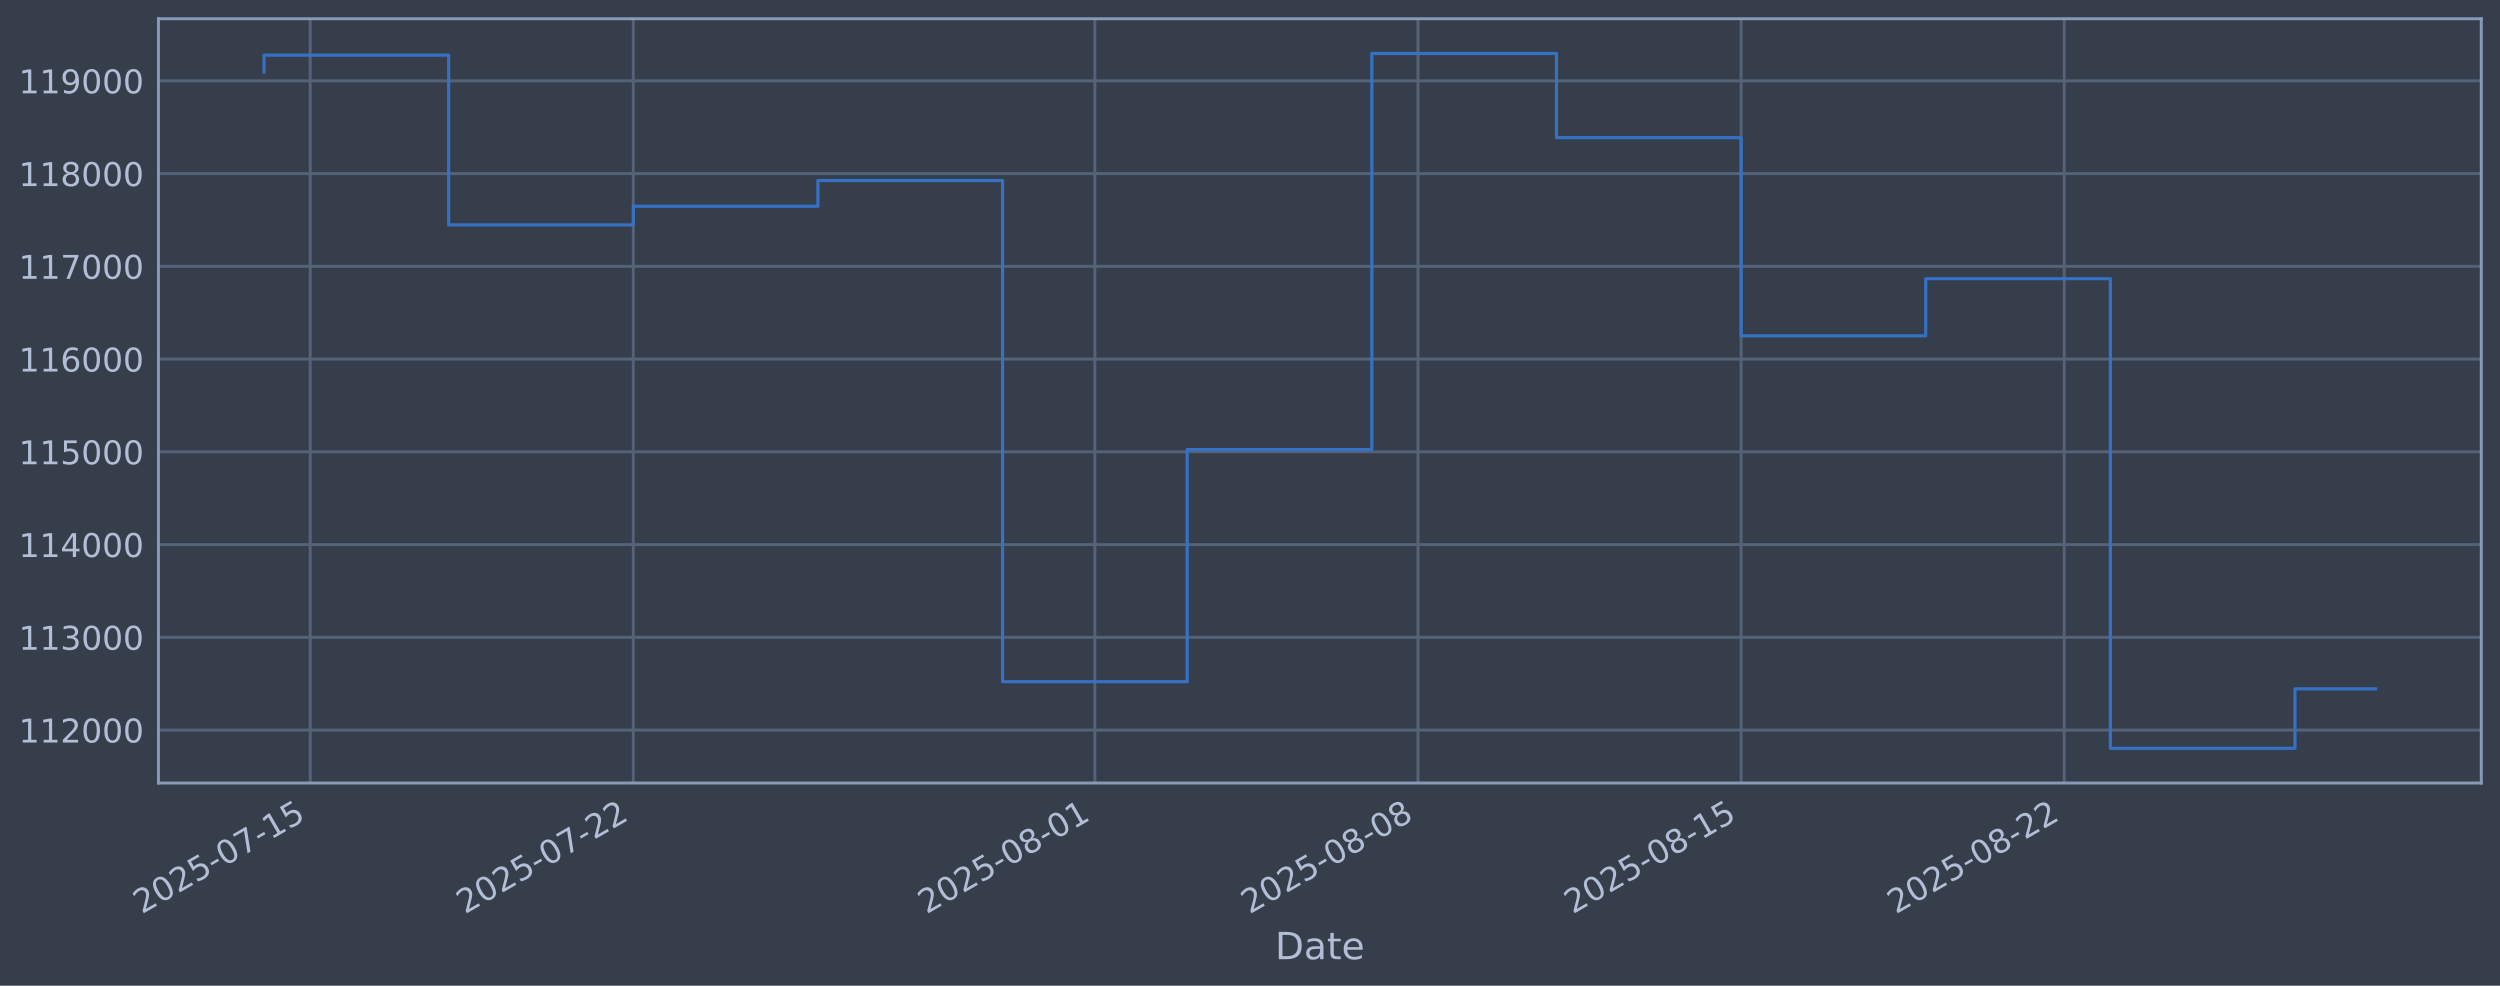
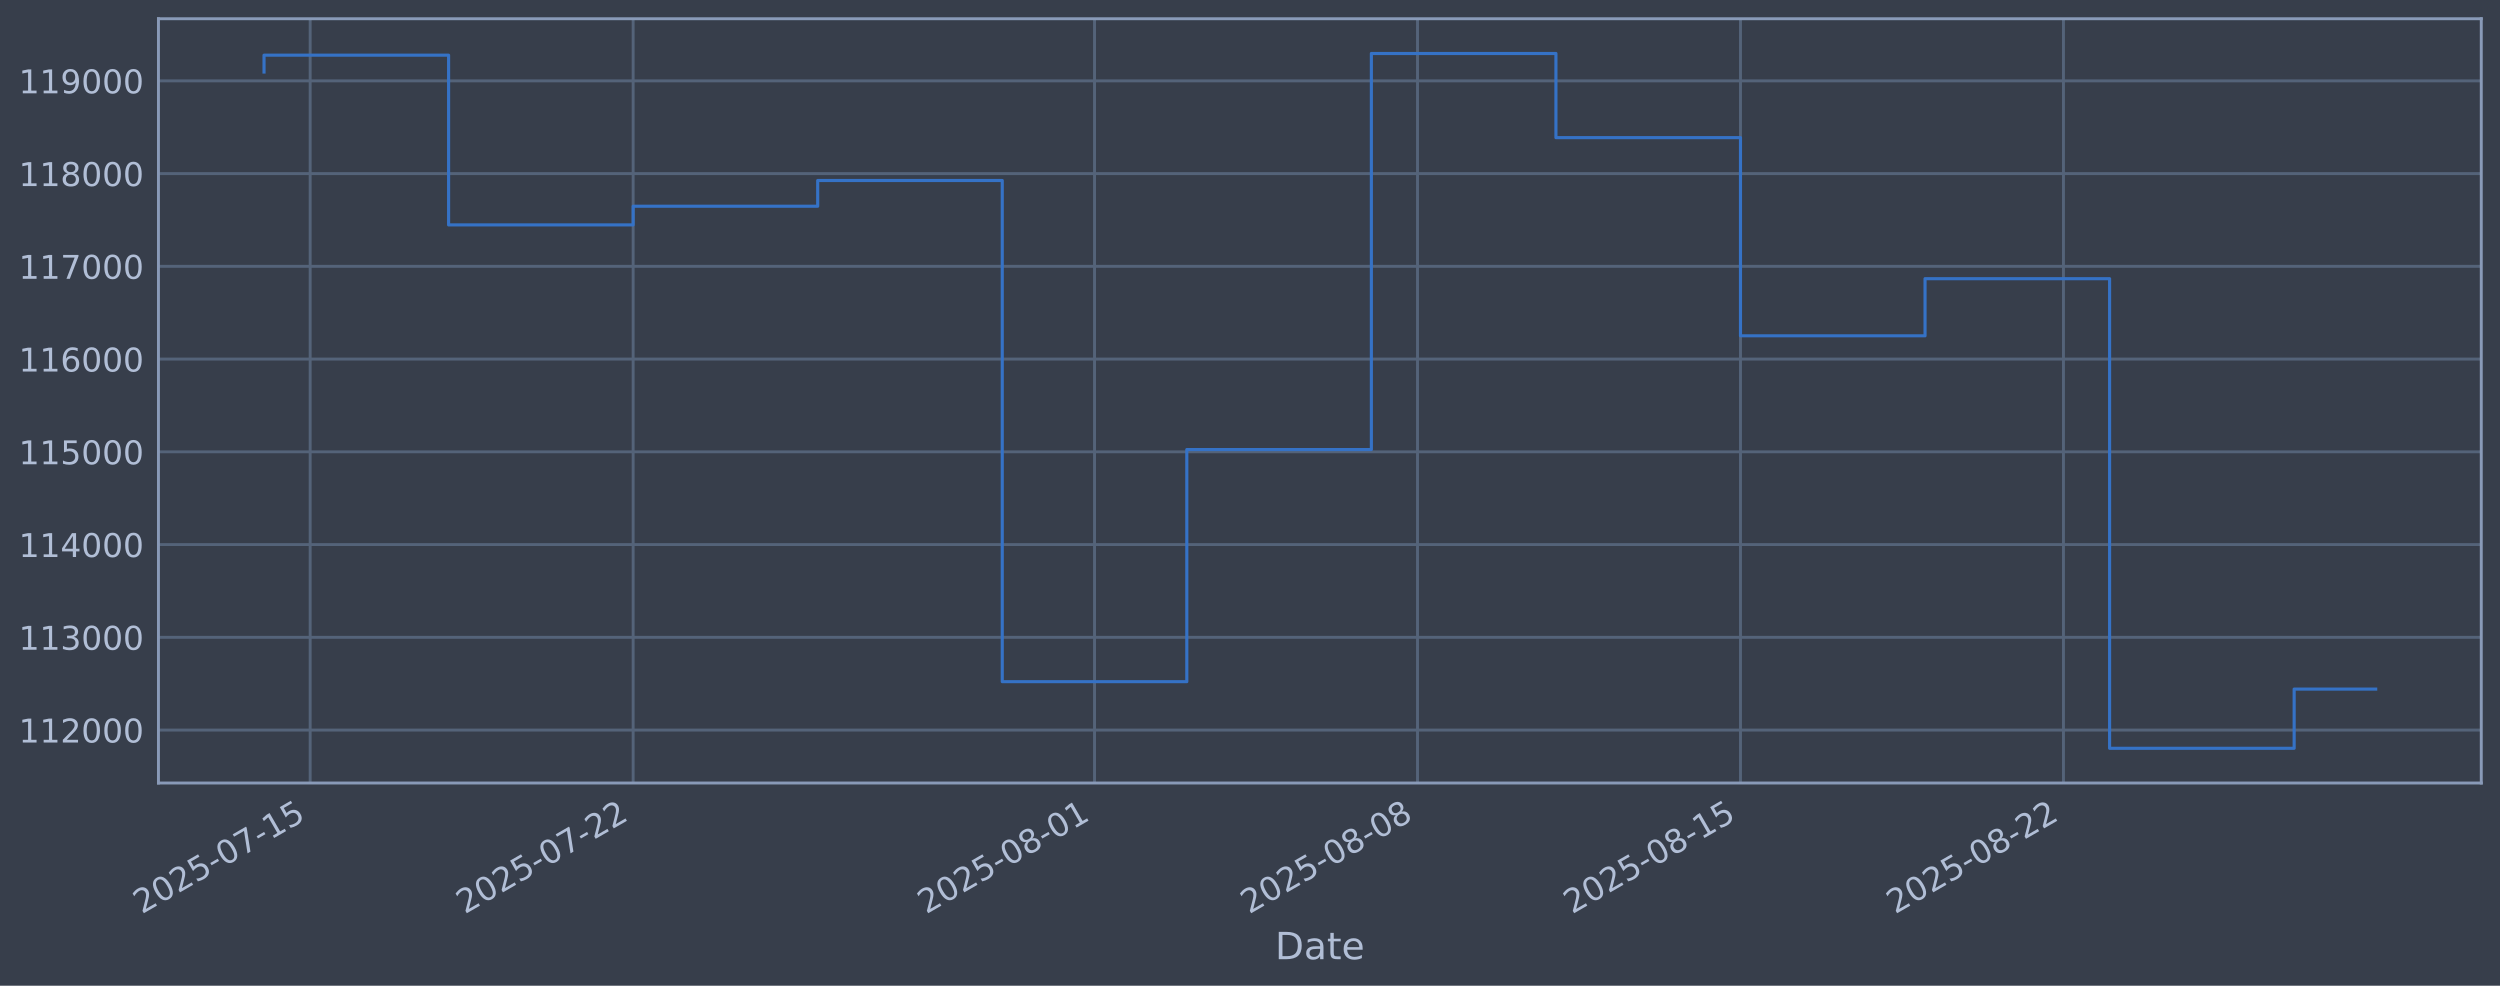
<svg xmlns="http://www.w3.org/2000/svg" xmlns:xlink="http://www.w3.org/1999/xlink" width="960.9pt" height="378.87pt" viewBox="0 0 960.9 378.87" version="1.1">
  <defs>
    <style type="text/css">*{stroke-linejoin: round; stroke-linecap: butt}</style>
  </defs>
  <g id="figure_1">
    <g id="patch_1">
      <path d="M 0 378.87  L 960.9 378.87  L 960.9 0  L 0 0  z " style="fill: #373e4b" />
    </g>
    <g id="axes_1">
      <g id="patch_2">
        <path d="M 60.901 300.96  L 953.701 300.96  L 953.701 7.2  L 60.901 7.2  z " style="fill: #373e4b" />
      </g>
      <g id="matplotlib.axis_1">
        <g id="xtick_1">
          <g id="line2d_1">
-             <path d="M 119.224 300.96  L 119.224 7.2  " clip-path="url(#p53ae768589)" style="fill: none; stroke: #546379; stroke-width: 1.12; stroke-linecap: square" />
+             <path d="M 119.216 300.96  L 119.216 7.2  " clip-path="url(#p9cb01c5997)" style="fill: none; stroke: #546379; stroke-width: 1.12; stroke-linecap: square" />
          </g>
          <g id="line2d_2" />
          <g id="text_1">
-             <g style="fill: #b1bed6" transform="translate(54.49822 351.4642) rotate(-30) scale(0.126 -0.126)">
+             <g style="fill: #b1bed6" transform="translate(54.49082 351.4642) rotate(-30) scale(0.126 -0.126)">
              <defs>
                <path id="DejaVuSans-32" d="M 1228 531  L 3431 531  L 3431 0  L 469 0  L 469 531  Q 828 903 1448 1529  Q 2069 2156 2228 2338  Q 2531 2678 2651 2914  Q 2772 3150 2772 3378  Q 2772 3750 2511 3984  Q 2250 4219 1831 4219  Q 1534 4219 1204 4116  Q 875 4013 500 3803  L 500 4441  Q 881 4594 1212 4672  Q 1544 4750 1819 4750  Q 2544 4750 2975 4387  Q 3406 4025 3406 3419  Q 3406 3131 3298 2873  Q 3191 2616 2906 2266  Q 2828 2175 2409 1742  Q 1991 1309 1228 531  z " transform="scale(0.015625)" />
                <path id="DejaVuSans-30" d="M 2034 4250  Q 1547 4250 1301 3770  Q 1056 3291 1056 2328  Q 1056 1369 1301 889  Q 1547 409 2034 409  Q 2525 409 2770 889  Q 3016 1369 3016 2328  Q 3016 3291 2770 3770  Q 2525 4250 2034 4250  z M 2034 4750  Q 2819 4750 3233 4129  Q 3647 3509 3647 2328  Q 3647 1150 3233 529  Q 2819 -91 2034 -91  Q 1250 -91 836 529  Q 422 1150 422 2328  Q 422 3509 836 4129  Q 1250 4750 2034 4750  z " transform="scale(0.015625)" />
                <path id="DejaVuSans-35" d="M 691 4666  L 3169 4666  L 3169 4134  L 1269 4134  L 1269 2991  Q 1406 3038 1543 3061  Q 1681 3084 1819 3084  Q 2600 3084 3056 2656  Q 3513 2228 3513 1497  Q 3513 744 3044 326  Q 2575 -91 1722 -91  Q 1428 -91 1123 -41  Q 819 9 494 109  L 494 744  Q 775 591 1075 516  Q 1375 441 1709 441  Q 2250 441 2565 725  Q 2881 1009 2881 1497  Q 2881 1984 2565 2268  Q 2250 2553 1709 2553  Q 1456 2553 1204 2497  Q 953 2441 691 2322  L 691 4666  z " transform="scale(0.015625)" />
                <path id="DejaVuSans-2d" d="M 313 2009  L 1997 2009  L 1997 1497  L 313 1497  L 313 2009  z " transform="scale(0.015625)" />
                <path id="DejaVuSans-37" d="M 525 4666  L 3525 4666  L 3525 4397  L 1831 0  L 1172 0  L 2766 4134  L 525 4134  L 525 4666  z " transform="scale(0.015625)" />
                <path id="DejaVuSans-31" d="M 794 531  L 1825 531  L 1825 4091  L 703 3866  L 703 4441  L 1819 4666  L 2450 4666  L 2450 531  L 3481 531  L 3481 0  L 794 0  L 794 531  z " transform="scale(0.015625)" />
              </defs>
              <use xlink:href="#DejaVuSans-32" />
              <use xlink:href="#DejaVuSans-30" transform="translate(63.62305 0)" />
              <use xlink:href="#DejaVuSans-32" transform="translate(127.2461 0)" />
              <use xlink:href="#DejaVuSans-35" transform="translate(190.8691 0)" />
              <use xlink:href="#DejaVuSans-2d" transform="translate(254.4922 0)" />
              <use xlink:href="#DejaVuSans-30" transform="translate(290.5762 0)" />
              <use xlink:href="#DejaVuSans-37" transform="translate(354.1992 0)" />
              <use xlink:href="#DejaVuSans-2d" transform="translate(417.8223 0)" />
              <use xlink:href="#DejaVuSans-31" transform="translate(453.9062 0)" />
              <use xlink:href="#DejaVuSans-35" transform="translate(517.5293 0)" />
            </g>
          </g>
        </g>
        <g id="xtick_2">
          <g id="line2d_3">
-             <path d="M 243.414 300.96  L 243.414 7.2  " clip-path="url(#p53ae768589)" style="fill: none; stroke: #546379; stroke-width: 1.12; stroke-linecap: square" />
+             <path d="M 243.354 300.96  L 243.354 7.2  " clip-path="url(#p9cb01c5997)" style="fill: none; stroke: #546379; stroke-width: 1.12; stroke-linecap: square" />
          </g>
          <g id="line2d_4" />
          <g id="text_2">
-             <g style="fill: #b1bed6" transform="translate(178.6881 351.4642) rotate(-30) scale(0.126 -0.126)">
+             <g style="fill: #b1bed6" transform="translate(178.6289 351.4642) rotate(-30) scale(0.126 -0.126)">
              <use xlink:href="#DejaVuSans-32" />
              <use xlink:href="#DejaVuSans-30" transform="translate(63.62305 0)" />
              <use xlink:href="#DejaVuSans-32" transform="translate(127.2461 0)" />
              <use xlink:href="#DejaVuSans-35" transform="translate(190.8691 0)" />
              <use xlink:href="#DejaVuSans-2d" transform="translate(254.4922 0)" />
              <use xlink:href="#DejaVuSans-30" transform="translate(290.5762 0)" />
              <use xlink:href="#DejaVuSans-37" transform="translate(354.1992 0)" />
              <use xlink:href="#DejaVuSans-2d" transform="translate(417.8223 0)" />
              <use xlink:href="#DejaVuSans-32" transform="translate(453.9062 0)" />
              <use xlink:href="#DejaVuSans-32" transform="translate(517.5293 0)" />
            </g>
          </g>
        </g>
        <g id="xtick_3">
          <g id="line2d_5">
-             <path d="M 420.828 300.96  L 420.828 7.2  " clip-path="url(#p53ae768589)" style="fill: none; stroke: #546379; stroke-width: 1.12; stroke-linecap: square" />
+             <path d="M 420.694 300.96  L 420.694 7.2  " clip-path="url(#p9cb01c5997)" style="fill: none; stroke: #546379; stroke-width: 1.12; stroke-linecap: square" />
          </g>
          <g id="line2d_6" />
          <g id="text_3">
-             <g style="fill: #b1bed6" transform="translate(356.1021 351.4642) rotate(-30) scale(0.126 -0.126)">
+             <g style="fill: #b1bed6" transform="translate(355.969 351.4642) rotate(-30) scale(0.126 -0.126)">
              <defs>
                <path id="DejaVuSans-38" d="M 2034 2216  Q 1584 2216 1326 1975  Q 1069 1734 1069 1313  Q 1069 891 1326 650  Q 1584 409 2034 409  Q 2484 409 2743 651  Q 3003 894 3003 1313  Q 3003 1734 2745 1975  Q 2488 2216 2034 2216  z M 1403 2484  Q 997 2584 770 2862  Q 544 3141 544 3541  Q 544 4100 942 4425  Q 1341 4750 2034 4750  Q 2731 4750 3128 4425  Q 3525 4100 3525 3541  Q 3525 3141 3298 2862  Q 3072 2584 2669 2484  Q 3125 2378 3379 2068  Q 3634 1759 3634 1313  Q 3634 634 3220 271  Q 2806 -91 2034 -91  Q 1263 -91 848 271  Q 434 634 434 1313  Q 434 1759 690 2068  Q 947 2378 1403 2484  z M 1172 3481  Q 1172 3119 1398 2916  Q 1625 2713 2034 2713  Q 2441 2713 2670 2916  Q 2900 3119 2900 3481  Q 2900 3844 2670 4047  Q 2441 4250 2034 4250  Q 1625 4250 1398 4047  Q 1172 3844 1172 3481  z " transform="scale(0.015625)" />
              </defs>
              <use xlink:href="#DejaVuSans-32" />
              <use xlink:href="#DejaVuSans-30" transform="translate(63.62305 0)" />
              <use xlink:href="#DejaVuSans-32" transform="translate(127.2461 0)" />
              <use xlink:href="#DejaVuSans-35" transform="translate(190.8691 0)" />
              <use xlink:href="#DejaVuSans-2d" transform="translate(254.4922 0)" />
              <use xlink:href="#DejaVuSans-30" transform="translate(290.5762 0)" />
              <use xlink:href="#DejaVuSans-38" transform="translate(354.1992 0)" />
              <use xlink:href="#DejaVuSans-2d" transform="translate(417.8223 0)" />
              <use xlink:href="#DejaVuSans-30" transform="translate(453.9062 0)" />
              <use xlink:href="#DejaVuSans-31" transform="translate(517.5293 0)" />
            </g>
          </g>
        </g>
        <g id="xtick_4">
          <g id="line2d_7">
-             <path d="M 545.017 300.96  L 545.017 7.2  " clip-path="url(#p53ae768589)" style="fill: none; stroke: #546379; stroke-width: 1.12; stroke-linecap: square" />
+             <path d="M 544.833 300.96  L 544.833 7.2  " clip-path="url(#p9cb01c5997)" style="fill: none; stroke: #546379; stroke-width: 1.12; stroke-linecap: square" />
          </g>
          <g id="line2d_8" />
          <g id="text_4">
-             <g style="fill: #b1bed6" transform="translate(480.2919 351.4642) rotate(-30) scale(0.126 -0.126)">
+             <g style="fill: #b1bed6" transform="translate(480.107 351.4642) rotate(-30) scale(0.126 -0.126)">
              <use xlink:href="#DejaVuSans-32" />
              <use xlink:href="#DejaVuSans-30" transform="translate(63.62305 0)" />
              <use xlink:href="#DejaVuSans-32" transform="translate(127.2461 0)" />
              <use xlink:href="#DejaVuSans-35" transform="translate(190.8691 0)" />
              <use xlink:href="#DejaVuSans-2d" transform="translate(254.4922 0)" />
              <use xlink:href="#DejaVuSans-30" transform="translate(290.5762 0)" />
              <use xlink:href="#DejaVuSans-38" transform="translate(354.1992 0)" />
              <use xlink:href="#DejaVuSans-2d" transform="translate(417.8223 0)" />
              <use xlink:href="#DejaVuSans-30" transform="translate(453.9062 0)" />
              <use xlink:href="#DejaVuSans-38" transform="translate(517.5293 0)" />
            </g>
          </g>
        </g>
        <g id="xtick_5">
          <g id="line2d_9">
-             <path d="M 669.207 300.96  L 669.207 7.2  " clip-path="url(#p53ae768589)" style="fill: none; stroke: #546379; stroke-width: 1.12; stroke-linecap: square" />
+             <path d="M 668.971 300.96  L 668.971 7.2  " clip-path="url(#p9cb01c5997)" style="fill: none; stroke: #546379; stroke-width: 1.12; stroke-linecap: square" />
          </g>
          <g id="line2d_10" />
          <g id="text_5">
-             <g style="fill: #b1bed6" transform="translate(604.4818 351.4642) rotate(-30) scale(0.126 -0.126)">
+             <g style="fill: #b1bed6" transform="translate(604.2451 351.4642) rotate(-30) scale(0.126 -0.126)">
              <use xlink:href="#DejaVuSans-32" />
              <use xlink:href="#DejaVuSans-30" transform="translate(63.62305 0)" />
              <use xlink:href="#DejaVuSans-32" transform="translate(127.2461 0)" />
              <use xlink:href="#DejaVuSans-35" transform="translate(190.8691 0)" />
              <use xlink:href="#DejaVuSans-2d" transform="translate(254.4922 0)" />
              <use xlink:href="#DejaVuSans-30" transform="translate(290.5762 0)" />
              <use xlink:href="#DejaVuSans-38" transform="translate(354.1992 0)" />
              <use xlink:href="#DejaVuSans-2d" transform="translate(417.8223 0)" />
              <use xlink:href="#DejaVuSans-31" transform="translate(453.9062 0)" />
              <use xlink:href="#DejaVuSans-35" transform="translate(517.5293 0)" />
            </g>
          </g>
        </g>
        <g id="xtick_6">
          <g id="line2d_11">
-             <path d="M 793.397 300.96  L 793.397 7.2  " clip-path="url(#p53ae768589)" style="fill: none; stroke: #546379; stroke-width: 1.12; stroke-linecap: square" />
+             <path d="M 793.109 300.96  L 793.109 7.2  " clip-path="url(#p9cb01c5997)" style="fill: none; stroke: #546379; stroke-width: 1.12; stroke-linecap: square" />
          </g>
          <g id="line2d_12" />
          <g id="text_6">
-             <g style="fill: #b1bed6" transform="translate(728.6716 351.4642) rotate(-30) scale(0.126 -0.126)">
+             <g style="fill: #b1bed6" transform="translate(728.3831 351.4642) rotate(-30) scale(0.126 -0.126)">
              <use xlink:href="#DejaVuSans-32" />
              <use xlink:href="#DejaVuSans-30" transform="translate(63.62305 0)" />
              <use xlink:href="#DejaVuSans-32" transform="translate(127.2461 0)" />
              <use xlink:href="#DejaVuSans-35" transform="translate(190.8691 0)" />
              <use xlink:href="#DejaVuSans-2d" transform="translate(254.4922 0)" />
              <use xlink:href="#DejaVuSans-30" transform="translate(290.5762 0)" />
              <use xlink:href="#DejaVuSans-38" transform="translate(354.1992 0)" />
              <use xlink:href="#DejaVuSans-2d" transform="translate(417.8223 0)" />
              <use xlink:href="#DejaVuSans-32" transform="translate(453.9062 0)" />
              <use xlink:href="#DejaVuSans-32" transform="translate(517.5293 0)" />
            </g>
          </g>
        </g>
        <g id="text_7">
          <g style="fill: #b1bed6" transform="translate(490.0914 368.6753) scale(0.144 -0.144)">
            <defs>
              <path id="DejaVuSans-44" d="M 1259 4147  L 1259 519  L 2022 519  Q 2988 519 3436 956  Q 3884 1394 3884 2338  Q 3884 3275 3436 3711  Q 2988 4147 2022 4147  L 1259 4147  z M 628 4666  L 1925 4666  Q 3281 4666 3915 4102  Q 4550 3538 4550 2338  Q 4550 1131 3912 565  Q 3275 0 1925 0  L 628 0  L 628 4666  z " transform="scale(0.015625)" />
              <path id="DejaVuSans-61" d="M 2194 1759  Q 1497 1759 1228 1600  Q 959 1441 959 1056  Q 959 750 1161 570  Q 1363 391 1709 391  Q 2188 391 2477 730  Q 2766 1069 2766 1631  L 2766 1759  L 2194 1759  z M 3341 1997  L 3341 0  L 2766 0  L 2766 531  Q 2569 213 2275 61  Q 1981 -91 1556 -91  Q 1019 -91 701 211  Q 384 513 384 1019  Q 384 1609 779 1909  Q 1175 2209 1959 2209  L 2766 2209  L 2766 2266  Q 2766 2663 2505 2880  Q 2244 3097 1772 3097  Q 1472 3097 1187 3025  Q 903 2953 641 2809  L 641 3341  Q 956 3463 1253 3523  Q 1550 3584 1831 3584  Q 2591 3584 2966 3190  Q 3341 2797 3341 1997  z " transform="scale(0.015625)" />
              <path id="DejaVuSans-74" d="M 1172 4494  L 1172 3500  L 2356 3500  L 2356 3053  L 1172 3053  L 1172 1153  Q 1172 725 1289 603  Q 1406 481 1766 481  L 2356 481  L 2356 0  L 1766 0  Q 1100 0 847 248  Q 594 497 594 1153  L 594 3053  L 172 3053  L 172 3500  L 594 3500  L 594 4494  L 1172 4494  z " transform="scale(0.015625)" />
              <path id="DejaVuSans-65" d="M 3597 1894  L 3597 1613  L 953 1613  Q 991 1019 1311 708  Q 1631 397 2203 397  Q 2534 397 2845 478  Q 3156 559 3463 722  L 3463 178  Q 3153 47 2828 -22  Q 2503 -91 2169 -91  Q 1331 -91 842 396  Q 353 884 353 1716  Q 353 2575 817 3079  Q 1281 3584 2069 3584  Q 2775 3584 3186 3129  Q 3597 2675 3597 1894  z M 3022 2063  Q 3016 2534 2758 2815  Q 2500 3097 2075 3097  Q 1594 3097 1305 2825  Q 1016 2553 972 2059  L 3022 2063  z " transform="scale(0.015625)" />
            </defs>
            <use xlink:href="#DejaVuSans-44" />
            <use xlink:href="#DejaVuSans-61" transform="translate(77.00195 0)" />
            <use xlink:href="#DejaVuSans-74" transform="translate(138.2812 0)" />
            <use xlink:href="#DejaVuSans-65" transform="translate(177.4902 0)" />
          </g>
        </g>
      </g>
      <g id="matplotlib.axis_2">
        <g id="ytick_1">
          <g id="line2d_13">
-             <path d="M 60.901 280.603  L 953.701 280.603  " clip-path="url(#p53ae768589)" style="fill: none; stroke: #546379; stroke-width: 1.12; stroke-linecap: square" />
+             <path d="M 60.901 280.603  L 953.701 280.603  " clip-path="url(#p9cb01c5997)" style="fill: none; stroke: #546379; stroke-width: 1.12; stroke-linecap: square" />
          </g>
          <g id="line2d_14" />
          <g id="text_8">
            <g style="fill: #b1bed6" transform="translate(7.2 285.3896) scale(0.126 -0.126)">
              <use xlink:href="#DejaVuSans-31" />
              <use xlink:href="#DejaVuSans-31" transform="translate(63.62305 0)" />
              <use xlink:href="#DejaVuSans-32" transform="translate(127.2461 0)" />
              <use xlink:href="#DejaVuSans-30" transform="translate(190.8691 0)" />
              <use xlink:href="#DejaVuSans-30" transform="translate(254.4922 0)" />
              <use xlink:href="#DejaVuSans-30" transform="translate(318.1152 0)" />
            </g>
          </g>
        </g>
        <g id="ytick_2">
          <g id="line2d_15">
-             <path d="M 60.901 244.957  L 953.701 244.957  " clip-path="url(#p53ae768589)" style="fill: none; stroke: #546379; stroke-width: 1.12; stroke-linecap: square" />
+             <path d="M 60.901 244.957  L 953.701 244.957  " clip-path="url(#p9cb01c5997)" style="fill: none; stroke: #546379; stroke-width: 1.12; stroke-linecap: square" />
          </g>
          <g id="line2d_16" />
          <g id="text_9">
            <g style="fill: #b1bed6" transform="translate(7.2 249.7439) scale(0.126 -0.126)">
              <defs>
                <path id="DejaVuSans-33" d="M 2597 2516  Q 3050 2419 3304 2112  Q 3559 1806 3559 1356  Q 3559 666 3084 287  Q 2609 -91 1734 -91  Q 1441 -91 1130 -33  Q 819 25 488 141  L 488 750  Q 750 597 1062 519  Q 1375 441 1716 441  Q 2309 441 2620 675  Q 2931 909 2931 1356  Q 2931 1769 2642 2001  Q 2353 2234 1838 2234  L 1294 2234  L 1294 2753  L 1863 2753  Q 2328 2753 2575 2939  Q 2822 3125 2822 3475  Q 2822 3834 2567 4026  Q 2313 4219 1838 4219  Q 1578 4219 1281 4162  Q 984 4106 628 3988  L 628 4550  Q 988 4650 1302 4700  Q 1616 4750 1894 4750  Q 2613 4750 3031 4423  Q 3450 4097 3450 3541  Q 3450 3153 3228 2886  Q 3006 2619 2597 2516  z " transform="scale(0.015625)" />
              </defs>
              <use xlink:href="#DejaVuSans-31" />
              <use xlink:href="#DejaVuSans-31" transform="translate(63.62305 0)" />
              <use xlink:href="#DejaVuSans-33" transform="translate(127.2461 0)" />
              <use xlink:href="#DejaVuSans-30" transform="translate(190.8691 0)" />
              <use xlink:href="#DejaVuSans-30" transform="translate(254.4922 0)" />
              <use xlink:href="#DejaVuSans-30" transform="translate(318.1152 0)" />
            </g>
          </g>
        </g>
        <g id="ytick_3">
          <g id="line2d_17">
-             <path d="M 60.901 209.311  L 953.701 209.311  " clip-path="url(#p53ae768589)" style="fill: none; stroke: #546379; stroke-width: 1.12; stroke-linecap: square" />
+             <path d="M 60.901 209.311  L 953.701 209.311  " clip-path="url(#p9cb01c5997)" style="fill: none; stroke: #546379; stroke-width: 1.12; stroke-linecap: square" />
          </g>
          <g id="line2d_18" />
          <g id="text_10">
            <g style="fill: #b1bed6" transform="translate(7.2 214.0983) scale(0.126 -0.126)">
              <defs>
                <path id="DejaVuSans-34" d="M 2419 4116  L 825 1625  L 2419 1625  L 2419 4116  z M 2253 4666  L 3047 4666  L 3047 1625  L 3713 1625  L 3713 1100  L 3047 1100  L 3047 0  L 2419 0  L 2419 1100  L 313 1100  L 313 1709  L 2253 4666  z " transform="scale(0.015625)" />
              </defs>
              <use xlink:href="#DejaVuSans-31" />
              <use xlink:href="#DejaVuSans-31" transform="translate(63.62305 0)" />
              <use xlink:href="#DejaVuSans-34" transform="translate(127.2461 0)" />
              <use xlink:href="#DejaVuSans-30" transform="translate(190.8691 0)" />
              <use xlink:href="#DejaVuSans-30" transform="translate(254.4922 0)" />
              <use xlink:href="#DejaVuSans-30" transform="translate(318.1152 0)" />
            </g>
          </g>
        </g>
        <g id="ytick_4">
          <g id="line2d_19">
-             <path d="M 60.901 173.666  L 953.701 173.666  " clip-path="url(#p53ae768589)" style="fill: none; stroke: #546379; stroke-width: 1.12; stroke-linecap: square" />
+             <path d="M 60.901 173.666  L 953.701 173.666  " clip-path="url(#p9cb01c5997)" style="fill: none; stroke: #546379; stroke-width: 1.12; stroke-linecap: square" />
          </g>
          <g id="line2d_20" />
          <g id="text_11">
            <g style="fill: #b1bed6" transform="translate(7.2 178.4527) scale(0.126 -0.126)">
              <use xlink:href="#DejaVuSans-31" />
              <use xlink:href="#DejaVuSans-31" transform="translate(63.62305 0)" />
              <use xlink:href="#DejaVuSans-35" transform="translate(127.2461 0)" />
              <use xlink:href="#DejaVuSans-30" transform="translate(190.8691 0)" />
              <use xlink:href="#DejaVuSans-30" transform="translate(254.4922 0)" />
              <use xlink:href="#DejaVuSans-30" transform="translate(318.1152 0)" />
            </g>
          </g>
        </g>
        <g id="ytick_5">
          <g id="line2d_21">
-             <path d="M 60.901 138.02  L 953.701 138.02  " clip-path="url(#p53ae768589)" style="fill: none; stroke: #546379; stroke-width: 1.12; stroke-linecap: square" />
+             <path d="M 60.901 138.02  L 953.701 138.02  " clip-path="url(#p9cb01c5997)" style="fill: none; stroke: #546379; stroke-width: 1.12; stroke-linecap: square" />
          </g>
          <g id="line2d_22" />
          <g id="text_12">
            <g style="fill: #b1bed6" transform="translate(7.2 142.8071) scale(0.126 -0.126)">
              <defs>
                <path id="DejaVuSans-36" d="M 2113 2584  Q 1688 2584 1439 2293  Q 1191 2003 1191 1497  Q 1191 994 1439 701  Q 1688 409 2113 409  Q 2538 409 2786 701  Q 3034 994 3034 1497  Q 3034 2003 2786 2293  Q 2538 2584 2113 2584  z M 3366 4563  L 3366 3988  Q 3128 4100 2886 4159  Q 2644 4219 2406 4219  Q 1781 4219 1451 3797  Q 1122 3375 1075 2522  Q 1259 2794 1537 2939  Q 1816 3084 2150 3084  Q 2853 3084 3261 2657  Q 3669 2231 3669 1497  Q 3669 778 3244 343  Q 2819 -91 2113 -91  Q 1303 -91 875 529  Q 447 1150 447 2328  Q 447 3434 972 4092  Q 1497 4750 2381 4750  Q 2619 4750 2861 4703  Q 3103 4656 3366 4563  z " transform="scale(0.015625)" />
              </defs>
              <use xlink:href="#DejaVuSans-31" />
              <use xlink:href="#DejaVuSans-31" transform="translate(63.62305 0)" />
              <use xlink:href="#DejaVuSans-36" transform="translate(127.2461 0)" />
              <use xlink:href="#DejaVuSans-30" transform="translate(190.8691 0)" />
              <use xlink:href="#DejaVuSans-30" transform="translate(254.4922 0)" />
              <use xlink:href="#DejaVuSans-30" transform="translate(318.1152 0)" />
            </g>
          </g>
        </g>
        <g id="ytick_6">
          <g id="line2d_23">
-             <path d="M 60.901 102.374  L 953.701 102.374  " clip-path="url(#p53ae768589)" style="fill: none; stroke: #546379; stroke-width: 1.12; stroke-linecap: square" />
+             <path d="M 60.901 102.374  L 953.701 102.374  " clip-path="url(#p9cb01c5997)" style="fill: none; stroke: #546379; stroke-width: 1.12; stroke-linecap: square" />
          </g>
          <g id="line2d_24" />
          <g id="text_13">
            <g style="fill: #b1bed6" transform="translate(7.2 107.1614) scale(0.126 -0.126)">
              <use xlink:href="#DejaVuSans-31" />
              <use xlink:href="#DejaVuSans-31" transform="translate(63.62305 0)" />
              <use xlink:href="#DejaVuSans-37" transform="translate(127.2461 0)" />
              <use xlink:href="#DejaVuSans-30" transform="translate(190.8691 0)" />
              <use xlink:href="#DejaVuSans-30" transform="translate(254.4922 0)" />
              <use xlink:href="#DejaVuSans-30" transform="translate(318.1152 0)" />
            </g>
          </g>
        </g>
        <g id="ytick_7">
          <g id="line2d_25">
-             <path d="M 60.901 66.729  L 953.701 66.729  " clip-path="url(#p53ae768589)" style="fill: none; stroke: #546379; stroke-width: 1.12; stroke-linecap: square" />
+             <path d="M 60.901 66.729  L 953.701 66.729  " clip-path="url(#p9cb01c5997)" style="fill: none; stroke: #546379; stroke-width: 1.12; stroke-linecap: square" />
          </g>
          <g id="line2d_26" />
          <g id="text_14">
            <g style="fill: #b1bed6" transform="translate(7.2 71.5158) scale(0.126 -0.126)">
              <use xlink:href="#DejaVuSans-31" />
              <use xlink:href="#DejaVuSans-31" transform="translate(63.62305 0)" />
              <use xlink:href="#DejaVuSans-38" transform="translate(127.2461 0)" />
              <use xlink:href="#DejaVuSans-30" transform="translate(190.8691 0)" />
              <use xlink:href="#DejaVuSans-30" transform="translate(254.4922 0)" />
              <use xlink:href="#DejaVuSans-30" transform="translate(318.1152 0)" />
            </g>
          </g>
        </g>
        <g id="ytick_8">
          <g id="line2d_27">
-             <path d="M 60.901 31.083  L 953.701 31.083  " clip-path="url(#p53ae768589)" style="fill: none; stroke: #546379; stroke-width: 1.12; stroke-linecap: square" />
+             <path d="M 60.901 31.083  L 953.701 31.083  " clip-path="url(#p9cb01c5997)" style="fill: none; stroke: #546379; stroke-width: 1.12; stroke-linecap: square" />
          </g>
          <g id="line2d_28" />
          <g id="text_15">
            <g style="fill: #b1bed6" transform="translate(7.2 35.87017) scale(0.126 -0.126)">
              <defs>
                <path id="DejaVuSans-39" d="M 703 97  L 703 672  Q 941 559 1184 500  Q 1428 441 1663 441  Q 2288 441 2617 861  Q 2947 1281 2994 2138  Q 2813 1869 2534 1725  Q 2256 1581 1919 1581  Q 1219 1581 811 2004  Q 403 2428 403 3163  Q 403 3881 828 4315  Q 1253 4750 1959 4750  Q 2769 4750 3195 4129  Q 3622 3509 3622 2328  Q 3622 1225 3098 567  Q 2575 -91 1691 -91  Q 1453 -91 1209 -44  Q 966 3 703 97  z M 1959 2075  Q 2384 2075 2632 2365  Q 2881 2656 2881 3163  Q 2881 3666 2632 3958  Q 2384 4250 1959 4250  Q 1534 4250 1286 3958  Q 1038 3666 1038 3163  Q 1038 2656 1286 2365  Q 1534 2075 1959 2075  z " transform="scale(0.015625)" />
              </defs>
              <use xlink:href="#DejaVuSans-31" />
              <use xlink:href="#DejaVuSans-31" transform="translate(63.62305 0)" />
              <use xlink:href="#DejaVuSans-39" transform="translate(127.2461 0)" />
              <use xlink:href="#DejaVuSans-30" transform="translate(190.8691 0)" />
              <use xlink:href="#DejaVuSans-30" transform="translate(254.4922 0)" />
              <use xlink:href="#DejaVuSans-30" transform="translate(318.1152 0)" />
            </g>
          </g>
        </g>
      </g>
      <g id="line2d_29">
-         <path d="M 101.482 27.683  L 101.482 21.215  L 172.448 21.215  L 172.448 86.448  L 243.414 86.448  L 243.414 79.264  L 314.379 79.264  L 314.379 69.383  L 385.345 69.383  L 385.345 262.006  L 456.31 262.006  L 456.31 172.794  L 527.276 172.794  L 527.276 20.553  L 598.242 20.553  L 598.242 52.902  L 669.207 52.902  L 669.207 129.069  L 740.173 129.069  L 740.173 107.117  L 811.139 107.117  L 811.139 287.607  L 882.104 287.607  L 882.104 264.751  L 913.119 264.751  " clip-path="url(#p53ae768589)" style="fill: none; stroke: #3572c6; stroke-width: 1.2; stroke-linecap: square" />
+         <path d="M 101.482 27.683  L 101.482 21.215  L 172.418 21.215  L 172.418 86.448  L 243.354 86.448  L 243.354 79.264  L 314.29 79.264  L 314.29 69.383  L 385.226 69.383  L 385.226 262.006  L 456.162 262.006  L 456.162 172.794  L 527.099 172.794  L 527.099 20.553  L 598.035 20.553  L 598.035 52.902  L 668.971 52.902  L 668.971 129.069  L 739.907 129.069  L 739.907 107.117  L 810.843 107.117  L 810.843 287.607  L 881.779 287.607  L 881.779 264.865  L 913.119 264.865  " clip-path="url(#p9cb01c5997)" style="fill: none; stroke: #3572c6; stroke-width: 1.2; stroke-linecap: square" />
      </g>
      <g id="patch_3">
        <path d="M 60.901 300.96  L 60.901 7.2  " style="fill: none; stroke: #899ab8; stroke-width: 1.12; stroke-linejoin: miter; stroke-linecap: square" />
      </g>
      <g id="patch_4">
        <path d="M 953.701 300.96  L 953.701 7.2  " style="fill: none; stroke: #899ab8; stroke-width: 1.12; stroke-linejoin: miter; stroke-linecap: square" />
      </g>
      <g id="patch_5">
        <path d="M 60.901 300.96  L 953.701 300.96  " style="fill: none; stroke: #899ab8; stroke-width: 1.12; stroke-linejoin: miter; stroke-linecap: square" />
      </g>
      <g id="patch_6">
        <path d="M 60.901 7.2  L 953.701 7.2  " style="fill: none; stroke: #899ab8; stroke-width: 1.12; stroke-linejoin: miter; stroke-linecap: square" />
      </g>
    </g>
  </g>
  <defs>
-     <clipPath id="p53ae768589">
+     <clipPath id="p9cb01c5997">
      <rect x="60.901" y="7.2" width="892.8" height="293.76" />
    </clipPath>
  </defs>
</svg>
